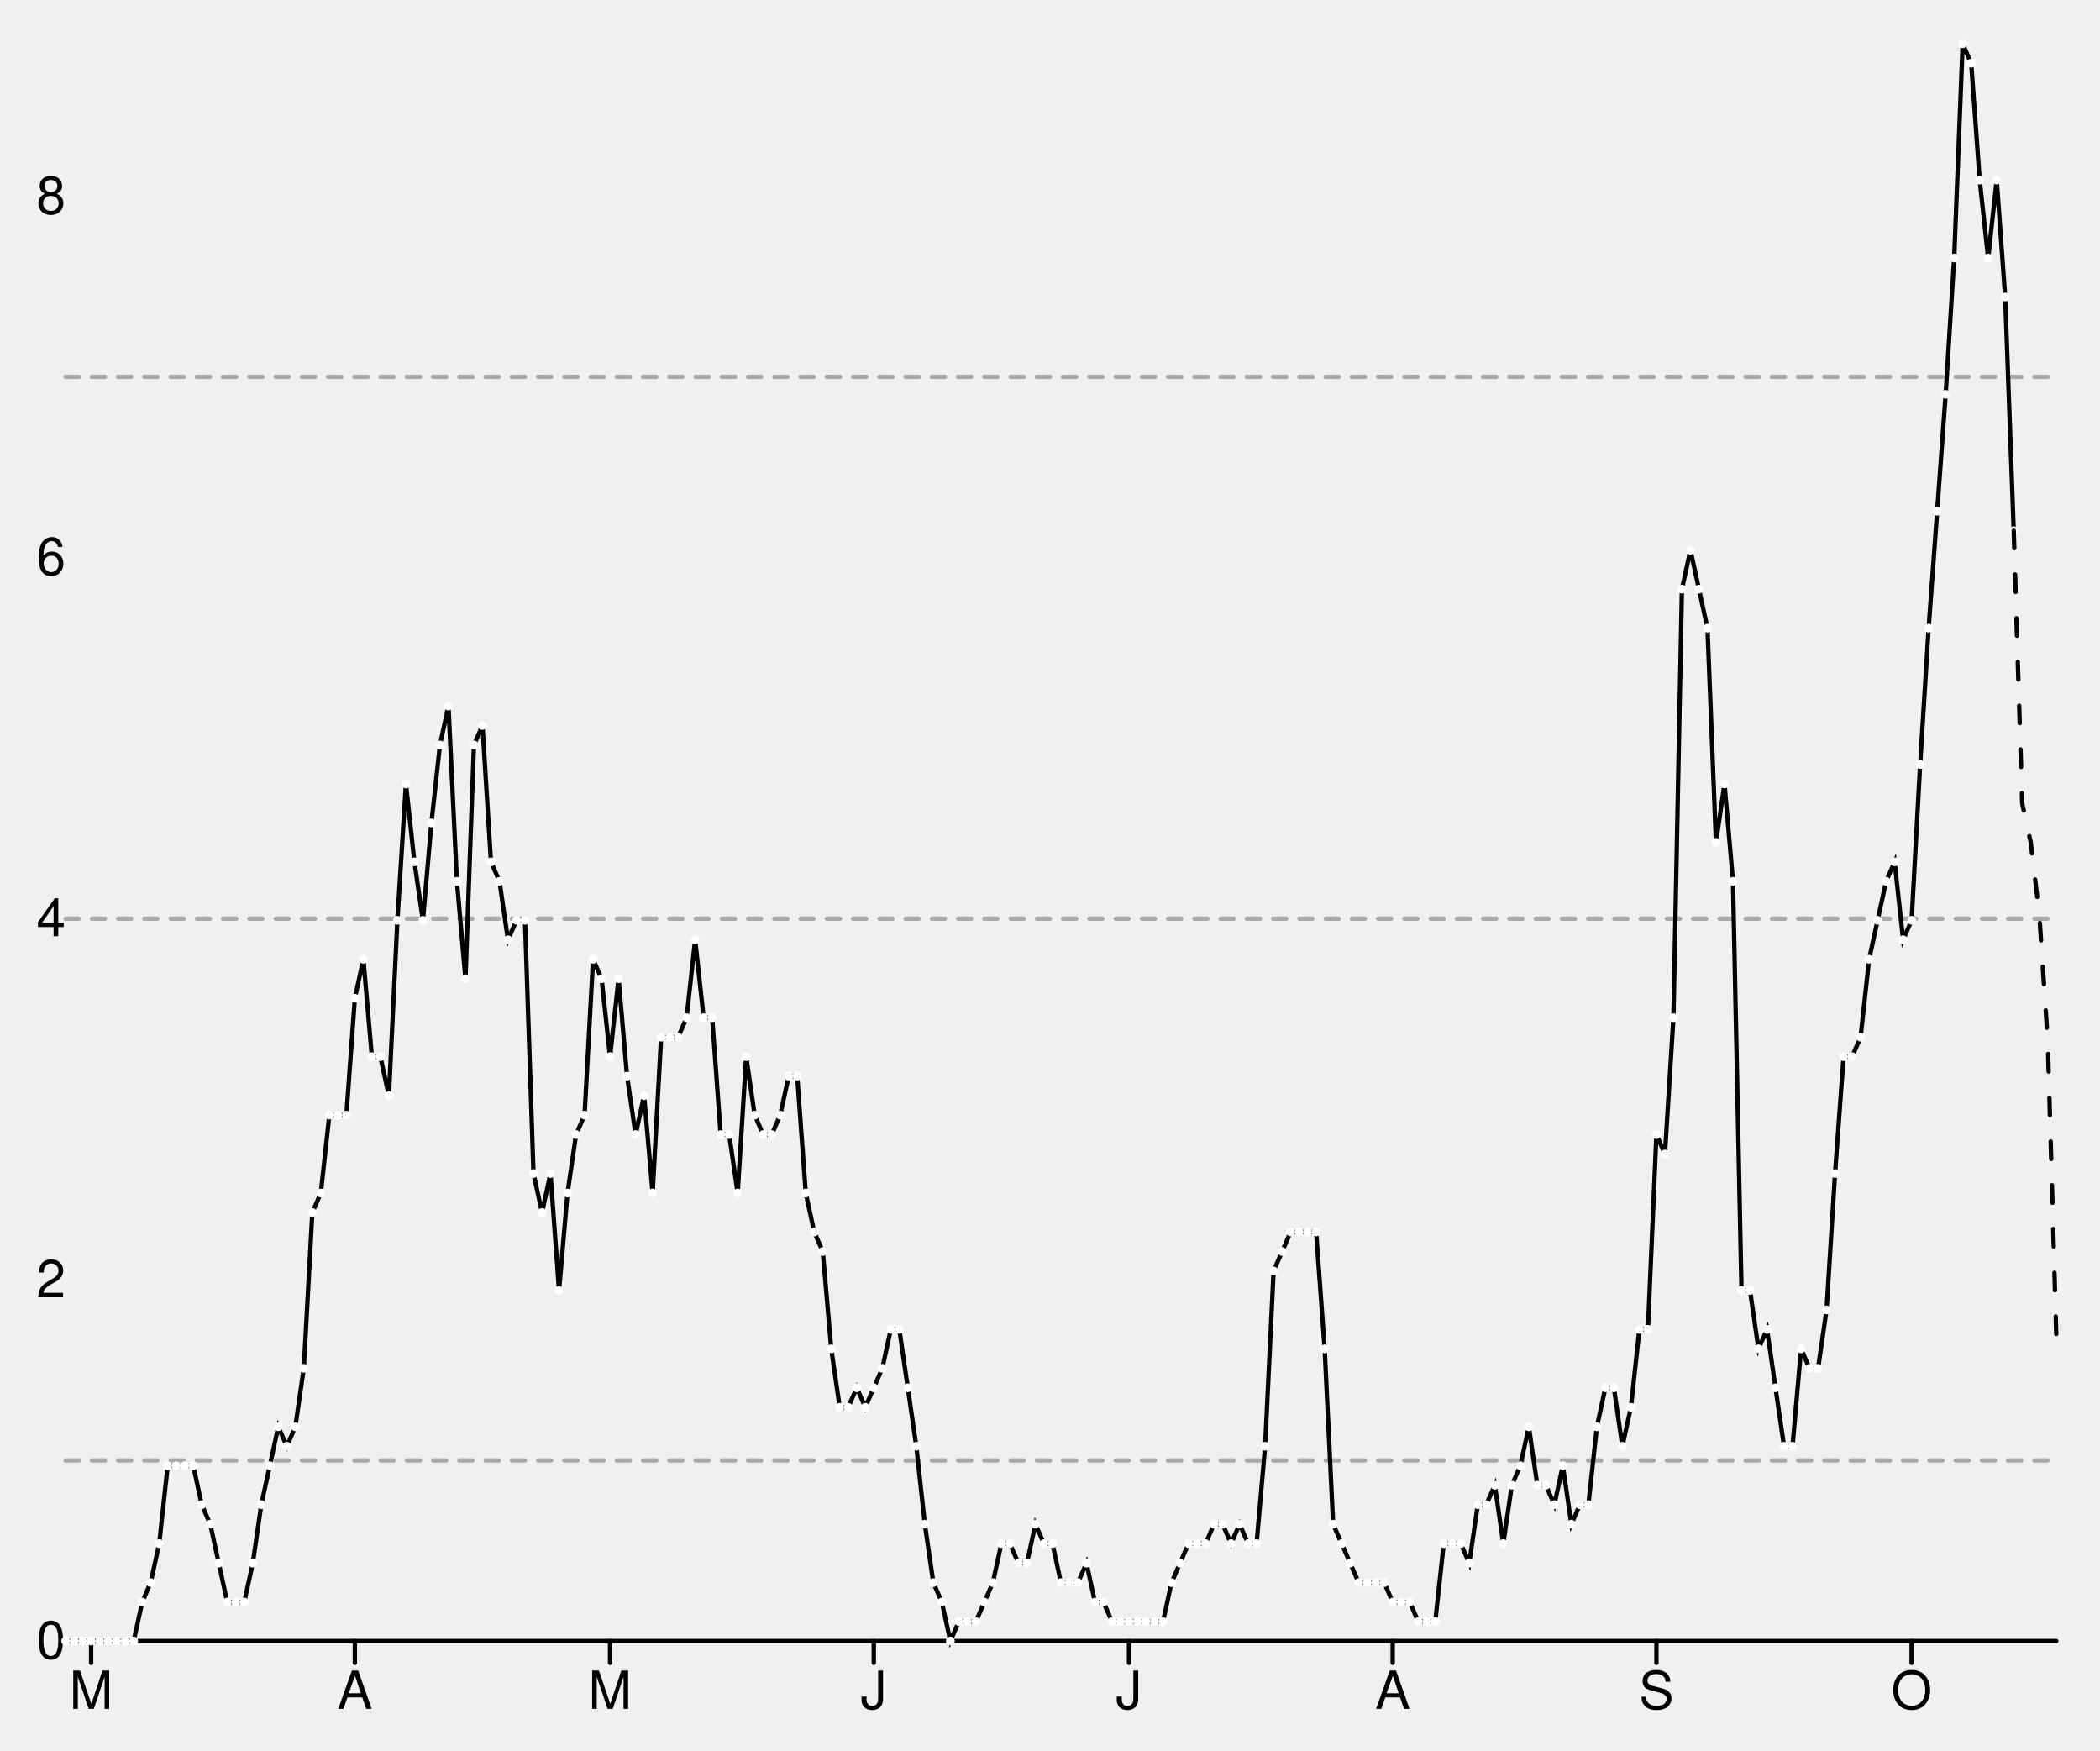
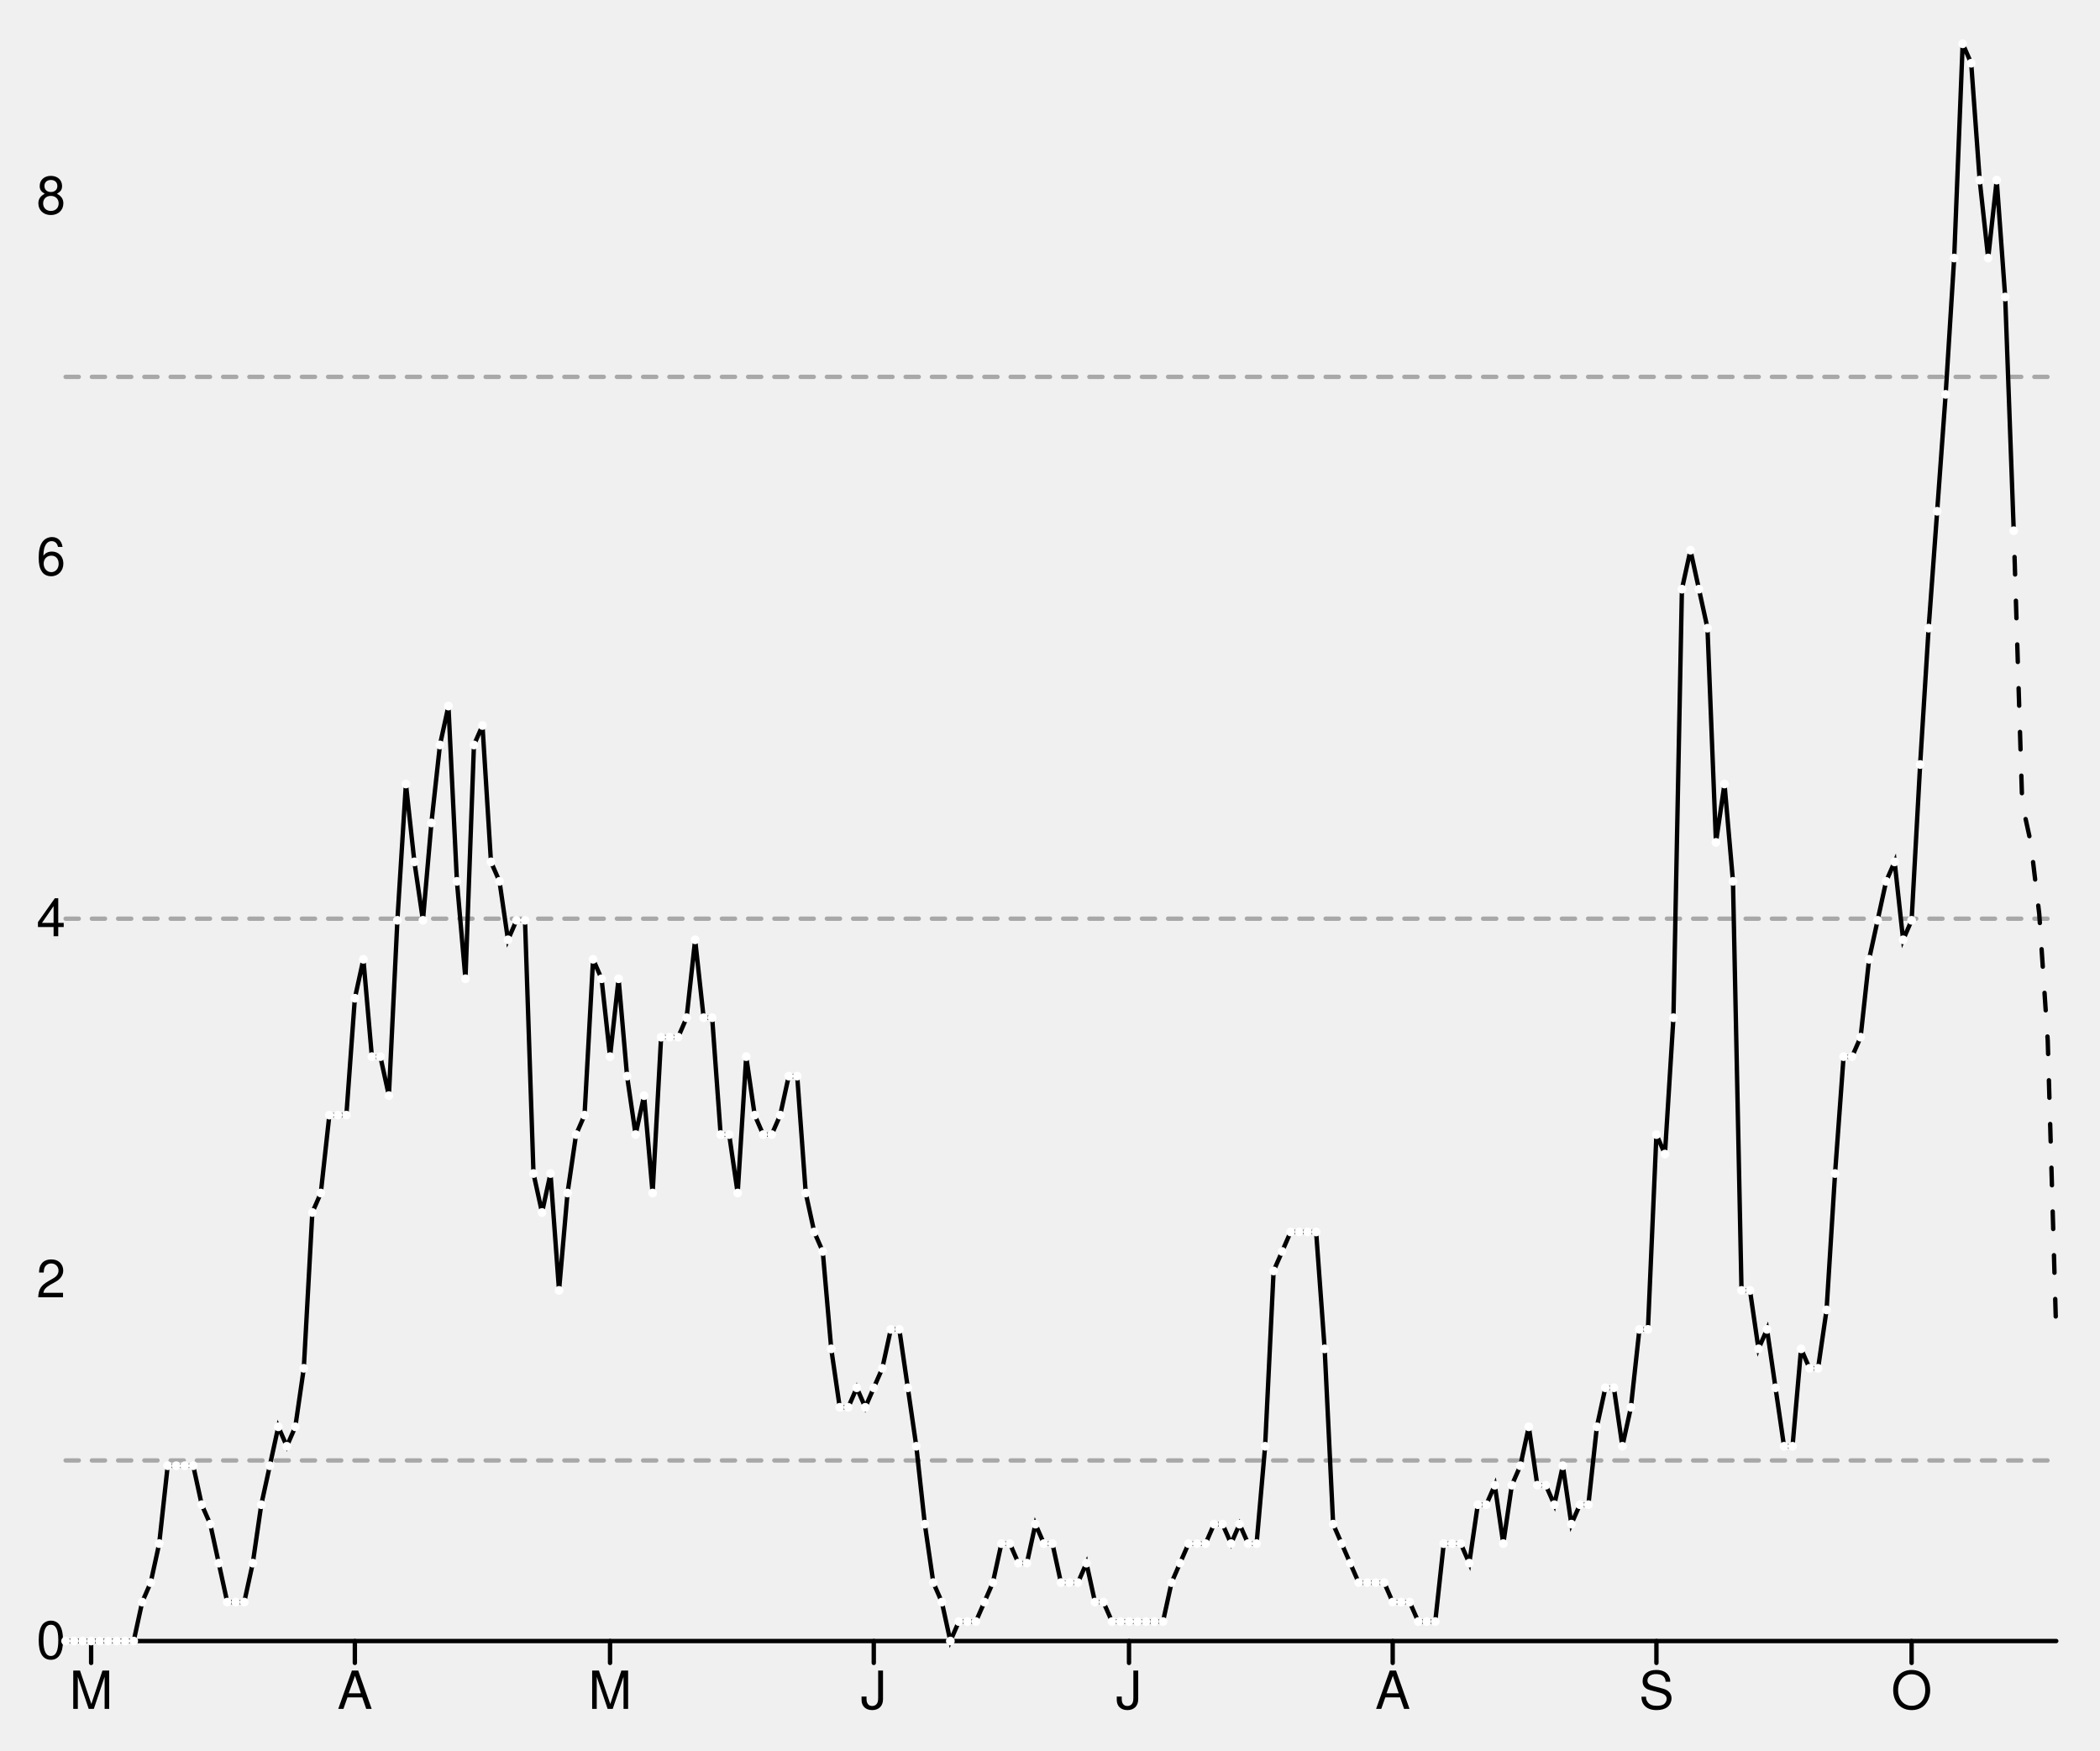
<svg xmlns="http://www.w3.org/2000/svg" width="480" height="400" viewBox="0 0 480 400" style="overflow:display" preserveAspectRatio="xMinYMin meet" overflow="visible">
  <defs>
    <style>
	.data-series path.line { fill-opacity: 0; stroke: black; }
	.data-series path.line.dotted { stroke-dasharray: 12 20 }
	.data-series:hover path.line, .data-series.on path.line { stroke-width: 1; }
	.data-series:hover circle, .data-series.on circle { display: inline; }
	.graph-grid { font-family: "Helvetica Neue",Helvetica,Arial,"Lucida Grande",sans-serif; }
	.graph-grid line { stroke: black; stroke-width: 1; stroke-linecap: round; }
	.graph-grid.graph-grid-x text { text-anchor: middle; dominant-baseline: hanging; transform: translateY(10px); }
	.graph-grid.graph-grid-y text { text-anchor: end; dominant-baseline: middle; transform: translateX(-10px); }
	</style>
  </defs>
  <g class="graph-grid graph-grid-y">
    <line x1="15.00" y1="375.00" x2="470.00" y2="375.00" data-left="15" />
    <text x="25" y="375" text-anchor="end">0</text>
    <text x="25" y="292.463" text-anchor="end">2</text>
    <text x="25" y="209.926" text-anchor="end">4</text>
    <text x="25" y="127.389" text-anchor="end">6</text>
    <text x="25" y="44.852" text-anchor="end">8</text>
    <text style="text-anchor:middle;dominant-baseline:hanging;font-weight:bold;transform: translateY(192.5px) rotate(-90deg);" />
  </g>
  <g class="graph-grid graph-grid-x">
    <line class="tick" x1="20.83" y1="375.00" x2="20.83" y2="380.00" />
    <text x="20.833" y="375" text-anchor="middle">M</text>
    <line class="tick" x1="81.11" y1="375.00" x2="81.11" y2="380.00" />
    <text x="81.111" y="375" text-anchor="middle">A</text>
    <line class="tick" x1="139.44" y1="375.00" x2="139.44" y2="380.00" />
    <text x="139.444" y="375" text-anchor="middle">M</text>
    <line class="tick" x1="199.72" y1="375.00" x2="199.72" y2="380.00" />
    <text x="199.722" y="375" text-anchor="middle">J</text>
    <line class="tick" x1="258.06" y1="375.00" x2="258.06" y2="380.00" />
    <text x="258.056" y="375" text-anchor="middle">J</text>
    <line class="tick" x1="318.33" y1="375.00" x2="318.33" y2="380.00" />
    <text x="318.333" y="375" text-anchor="middle">A</text>
    <line class="tick" x1="378.61" y1="375.00" x2="378.61" y2="380.00" />
    <text x="378.611" y="375" text-anchor="middle">S</text>
    <line class="tick" x1="436.94" y1="375.00" x2="436.94" y2="380.00" />
    <text x="436.944" y="375" text-anchor="middle">O</text>
    <text style="text-anchor:middle;dominant-baseline:hanging;font-weight:bold;transform: translateY(192.5px) rotate(-90deg);" />
  </g>
  <g data-series="widespread" class="data-series">
    <path d="M 15.00,86.12L 470.00,86.12" id="W06000023-level-0" class="line" stroke-width="1" stroke-linecap="round" stroke-dasharray="3,3" fill-opacity="0.3" opacity="0.3" />
  </g>
  <g data-series="substantial" class="data-series">
    <path d="M 15.00,209.93L 470.00,209.93" id="W06000023-level-1" class="line" stroke-width="1" stroke-linecap="round" stroke-dasharray="3,3" fill-opacity="0.3" opacity="0.3" />
  </g>
  <g data-series="moderate" class="data-series">
    <path d="M 15.00,333.73L 470.00,333.73" id="W06000023-level-2" class="line" stroke-width="1" stroke-linecap="round" stroke-dasharray="3,3" fill-opacity="0.3" opacity="0.3" />
  </g>
  <g data-series="new-cases" class="data-series">
    <path d="M 15.00,375.00L 16.94,375.00L 18.89,375.00L 20.83,375.00L 22.78,375.00L 24.72,375.00L 26.67,375.00L 28.61,375.00L 30.56,375.00L 32.50,366.10L 34.44,361.65L 36.39,352.74L 38.33,334.94L 40.28,334.94L 42.22,334.94L 44.17,334.94L 46.11,343.84L 48.06,348.29L 50.00,357.20L 51.94,366.10L 53.89,366.10L 55.83,366.10L 57.78,357.20L 59.72,343.84L 61.67,334.94L 63.61,326.04L 65.56,330.49L 67.50,326.04L 69.44,312.68L 71.39,277.07L 73.33,272.62L 75.28,254.82L 77.22,254.82L 79.17,254.82L 81.11,228.11L 83.06,219.21L 85.00,241.46L 86.94,241.46L 88.89,250.37L 90.83,210.30L 92.78,179.15L 94.72,196.95L 96.67,210.30L 98.61,188.05L 100.56,170.24L 102.50,161.34L 104.44,201.40L 106.39,223.66L 108.33,170.24L 110.28,165.79L 112.22,196.95L 114.17,201.40L 116.11,214.76L 118.06,210.30L 120.00,210.30L 121.94,268.17L 123.89,277.07L 125.83,268.17L 127.78,294.88L 129.72,272.62L 131.67,259.27L 133.61,254.82L 135.56,219.21L 137.50,223.66L 139.44,241.46L 141.39,223.66L 143.33,245.91L 145.28,259.27L 147.22,250.37L 149.17,272.62L 151.11,237.01L 153.06,237.01L 155.00,237.01L 156.94,232.56L 158.89,214.76L 160.83,232.56L 162.78,232.56L 164.72,259.27L 166.67,259.27L 168.61,272.62L 170.56,241.46L 172.50,254.82L 174.44,259.27L 176.39,259.27L 178.33,254.82L 180.28,245.91L 182.22,245.91L 184.17,272.62L 186.11,281.52L 188.06,285.98L 190.00,308.23L 191.94,321.59L 193.89,321.59L 195.83,317.13L 197.78,321.59L 199.72,317.13L 201.67,312.68L 203.61,303.78L 205.56,303.78L 207.50,317.13L 209.44,330.49L 211.39,348.29L 213.33,361.65L 215.28,366.10L 217.22,375.00L 219.17,370.55L 221.11,370.55L 223.06,370.55L 225.00,366.10L 226.94,361.65L 228.89,352.74L 230.83,352.74L 232.78,357.20L 234.72,357.20L 236.67,348.29L 238.61,352.74L 240.56,352.74L 242.50,361.65L 244.44,361.65L 246.39,361.65L 248.33,357.20L 250.28,366.10L 252.22,366.10L 254.17,370.55L 256.11,370.55L 258.06,370.55L 260.00,370.55L 261.94,370.55L 263.89,370.55L 265.83,370.55L 267.78,361.65L 269.72,357.20L 271.67,352.74L 273.61,352.74L 275.56,352.74L 277.50,348.29L 279.44,348.29L 281.39,352.74L 283.33,348.29L 285.28,352.74L 287.22,352.74L 289.17,330.49L 291.11,290.43L 293.06,285.98L 295.00,281.52L 296.94,281.52L 298.89,281.52L 300.83,281.52L 302.78,308.23L 304.72,348.29L 306.67,352.74L 308.61,357.20L 310.56,361.65L 312.50,361.65L 314.44,361.65L 316.39,361.65L 318.33,366.10L 320.28,366.10L 322.22,366.10L 324.17,370.55L 326.11,370.55L 328.06,370.55L 330.00,352.74L 331.94,352.74L 333.89,352.74L 335.83,357.20L 337.78,343.84L 339.72,343.84L 341.67,339.39L 343.61,352.74L 345.56,339.39L 347.50,334.94L 349.44,326.04L 351.39,339.39L 353.33,339.39L 355.28,343.84L 357.22,334.94L 359.17,348.29L 361.11,343.84L 363.06,343.84L 365.00,326.04L 366.94,317.13L 368.89,317.13L 370.83,330.49L 372.78,321.59L 374.72,303.78L 376.67,303.78L 378.61,259.27L 380.56,263.72L 382.50,232.56L 384.44,134.63L 386.39,125.73L 388.33,134.63L 390.28,143.54L 392.22,192.50L 394.17,179.15L 396.11,201.40L 398.06,294.88L 400.00,294.88L 401.94,308.23L 403.89,303.78L 405.83,317.13L 407.78,330.49L 409.72,330.49L 411.67,308.23L 413.61,312.68L 415.56,312.68L 417.50,299.33L 419.44,268.17L 421.39,241.46L 423.33,241.46L 425.28,237.01L 427.22,219.21L 429.17,210.30L 431.11,201.40L 433.06,196.95L 435.00,214.76L 436.94,210.30L 438.89,174.70L 440.83,143.54L 442.78,116.83L 444.72,90.12L 446.67,58.96L 448.61,10.00L 450.56,14.45L 452.50,41.16L 454.44,58.96L 456.39,41.16L 458.33,67.87L 460.28,121.28" id="New cases" class="line" stroke-width="1" stroke-linecap="round" />
    <circle cx="15.00" cy="375.00" data-y="0.00" data-x="1582761600" r="1" fill="white" />
    <circle cx="16.94" cy="375.00" data-y="0.00" data-x="1582848000" r="1" fill="white" />
    <circle cx="18.89" cy="375.00" data-y="0.00" data-x="1582934400" r="1" fill="white" />
    <circle cx="20.83" cy="375.00" data-y="0.00" data-x="1583020800" r="1" fill="white" />
    <circle cx="22.78" cy="375.00" data-y="0.00" data-x="1583107200" r="1" fill="white" />
    <circle cx="24.72" cy="375.00" data-y="0.00" data-x="1583193600" r="1" fill="white" />
    <circle cx="26.67" cy="375.00" data-y="0.00" data-x="1583280000" r="1" fill="white" />
    <circle cx="28.61" cy="375.00" data-y="0.00" data-x="1583366400" r="1" fill="white" />
    <circle cx="30.56" cy="375.00" data-y="0.00" data-x="1583452800" r="1" fill="white" />
    <circle cx="32.50" cy="366.10" data-y="0.22" data-x="1583539200" r="1" fill="white" />
    <circle cx="34.44" cy="361.65" data-y="0.32" data-x="1583625600" r="1" fill="white" />
    <circle cx="36.39" cy="352.74" data-y="0.54" data-x="1583712000" r="1" fill="white" />
    <circle cx="38.33" cy="334.94" data-y="0.97" data-x="1583798400" r="1" fill="white" />
    <circle cx="40.28" cy="334.94" data-y="0.97" data-x="1583884800" r="1" fill="white" />
    <circle cx="42.22" cy="334.94" data-y="0.97" data-x="1583971200" r="1" fill="white" />
    <circle cx="44.17" cy="334.94" data-y="0.97" data-x="1584057600" r="1" fill="white" />
    <circle cx="46.11" cy="343.84" data-y="0.76" data-x="1584144000" r="1" fill="white" />
    <circle cx="48.06" cy="348.29" data-y="0.65" data-x="1584230400" r="1" fill="white" />
    <circle cx="50.00" cy="357.20" data-y="0.43" data-x="1584316800" r="1" fill="white" />
    <circle cx="51.94" cy="366.10" data-y="0.22" data-x="1584403200" r="1" fill="white" />
    <circle cx="53.89" cy="366.10" data-y="0.22" data-x="1584489600" r="1" fill="white" />
    <circle cx="55.83" cy="366.10" data-y="0.22" data-x="1584576000" r="1" fill="white" />
    <circle cx="57.78" cy="357.20" data-y="0.43" data-x="1584662400" r="1" fill="white" />
    <circle cx="59.72" cy="343.84" data-y="0.76" data-x="1584748800" r="1" fill="white" />
    <circle cx="61.67" cy="334.94" data-y="0.97" data-x="1584835200" r="1" fill="white" />
    <circle cx="63.61" cy="326.04" data-y="1.19" data-x="1584921600" r="1" fill="white" />
    <circle cx="65.56" cy="330.49" data-y="1.08" data-x="1585008000" r="1" fill="white" />
    <circle cx="67.50" cy="326.04" data-y="1.19" data-x="1585094400" r="1" fill="white" />
    <circle cx="69.44" cy="312.68" data-y="1.51" data-x="1585180800" r="1" fill="white" />
    <circle cx="71.39" cy="277.07" data-y="2.37" data-x="1585267200" r="1" fill="white" />
    <circle cx="73.33" cy="272.62" data-y="2.48" data-x="1585353600" r="1" fill="white" />
    <circle cx="75.28" cy="254.82" data-y="2.91" data-x="1585440000" r="1" fill="white" />
    <circle cx="77.22" cy="254.82" data-y="2.91" data-x="1585526400" r="1" fill="white" />
    <circle cx="79.17" cy="254.82" data-y="2.91" data-x="1585612800" r="1" fill="white" />
    <circle cx="81.11" cy="228.11" data-y="3.56" data-x="1585699200" r="1" fill="white" />
    <circle cx="83.06" cy="219.21" data-y="3.78" data-x="1585785600" r="1" fill="white" />
    <circle cx="85.00" cy="241.46" data-y="3.24" data-x="1585872000" r="1" fill="white" />
    <circle cx="86.94" cy="241.46" data-y="3.24" data-x="1585958400" r="1" fill="white" />
    <circle cx="88.89" cy="250.37" data-y="3.02" data-x="1586044800" r="1" fill="white" />
    <circle cx="90.83" cy="210.30" data-y="3.99" data-x="1586131200" r="1" fill="white" />
    <circle cx="92.78" cy="179.15" data-y="4.75" data-x="1586217600" r="1" fill="white" />
    <circle cx="94.72" cy="196.95" data-y="4.31" data-x="1586304000" r="1" fill="white" />
    <circle cx="96.67" cy="210.30" data-y="3.99" data-x="1586390400" r="1" fill="white" />
    <circle cx="98.61" cy="188.05" data-y="4.53" data-x="1586476800" r="1" fill="white" />
    <circle cx="100.56" cy="170.24" data-y="4.96" data-x="1586563200" r="1" fill="white" />
    <circle cx="102.50" cy="161.34" data-y="5.18" data-x="1586649600" r="1" fill="white" />
    <circle cx="104.44" cy="201.40" data-y="4.21" data-x="1586736000" r="1" fill="white" />
    <circle cx="106.39" cy="223.66" data-y="3.67" data-x="1586822400" r="1" fill="white" />
    <circle cx="108.33" cy="170.24" data-y="4.96" data-x="1586908800" r="1" fill="white" />
    <circle cx="110.28" cy="165.79" data-y="5.07" data-x="1586995200" r="1" fill="white" />
    <circle cx="112.22" cy="196.95" data-y="4.31" data-x="1587081600" r="1" fill="white" />
    <circle cx="114.17" cy="201.40" data-y="4.21" data-x="1587168000" r="1" fill="white" />
    <circle cx="116.11" cy="214.76" data-y="3.88" data-x="1587254400" r="1" fill="white" />
    <circle cx="118.06" cy="210.30" data-y="3.99" data-x="1587340800" r="1" fill="white" />
    <circle cx="120.00" cy="210.30" data-y="3.99" data-x="1587427200" r="1" fill="white" />
    <circle cx="121.94" cy="268.17" data-y="2.59" data-x="1587513600" r="1" fill="white" />
    <circle cx="123.89" cy="277.07" data-y="2.37" data-x="1587600000" r="1" fill="white" />
    <circle cx="125.83" cy="268.17" data-y="2.59" data-x="1587686400" r="1" fill="white" />
    <circle cx="127.78" cy="294.88" data-y="1.94" data-x="1587772800" r="1" fill="white" />
    <circle cx="129.72" cy="272.62" data-y="2.48" data-x="1587859200" r="1" fill="white" />
    <circle cx="131.67" cy="259.27" data-y="2.80" data-x="1587945600" r="1" fill="white" />
    <circle cx="133.61" cy="254.82" data-y="2.91" data-x="1588032000" r="1" fill="white" />
    <circle cx="135.56" cy="219.21" data-y="3.78" data-x="1588118400" r="1" fill="white" />
    <circle cx="137.50" cy="223.66" data-y="3.67" data-x="1588204800" r="1" fill="white" />
    <circle cx="139.44" cy="241.46" data-y="3.24" data-x="1588291200" r="1" fill="white" />
    <circle cx="141.39" cy="223.66" data-y="3.67" data-x="1588377600" r="1" fill="white" />
    <circle cx="143.33" cy="245.91" data-y="3.13" data-x="1588464000" r="1" fill="white" />
    <circle cx="145.28" cy="259.27" data-y="2.80" data-x="1588550400" r="1" fill="white" />
    <circle cx="147.22" cy="250.37" data-y="3.02" data-x="1588636800" r="1" fill="white" />
    <circle cx="149.17" cy="272.62" data-y="2.48" data-x="1588723200" r="1" fill="white" />
    <circle cx="151.11" cy="237.01" data-y="3.34" data-x="1588809600" r="1" fill="white" />
    <circle cx="153.06" cy="237.01" data-y="3.34" data-x="1588896000" r="1" fill="white" />
    <circle cx="155.00" cy="237.01" data-y="3.34" data-x="1588982400" r="1" fill="white" />
    <circle cx="156.94" cy="232.56" data-y="3.45" data-x="1589068800" r="1" fill="white" />
    <circle cx="158.89" cy="214.76" data-y="3.88" data-x="1589155200" r="1" fill="white" />
    <circle cx="160.83" cy="232.56" data-y="3.45" data-x="1589241600" r="1" fill="white" />
    <circle cx="162.78" cy="232.56" data-y="3.45" data-x="1589328000" r="1" fill="white" />
    <circle cx="164.72" cy="259.27" data-y="2.80" data-x="1589414400" r="1" fill="white" />
    <circle cx="166.67" cy="259.27" data-y="2.80" data-x="1589500800" r="1" fill="white" />
    <circle cx="168.61" cy="272.62" data-y="2.48" data-x="1589587200" r="1" fill="white" />
    <circle cx="170.56" cy="241.46" data-y="3.24" data-x="1589673600" r="1" fill="white" />
    <circle cx="172.50" cy="254.82" data-y="2.91" data-x="1589760000" r="1" fill="white" />
    <circle cx="174.44" cy="259.27" data-y="2.80" data-x="1589846400" r="1" fill="white" />
    <circle cx="176.39" cy="259.27" data-y="2.80" data-x="1589932800" r="1" fill="white" />
    <circle cx="178.33" cy="254.82" data-y="2.91" data-x="1590019200" r="1" fill="white" />
    <circle cx="180.28" cy="245.91" data-y="3.13" data-x="1590105600" r="1" fill="white" />
    <circle cx="182.22" cy="245.91" data-y="3.13" data-x="1590192000" r="1" fill="white" />
    <circle cx="184.17" cy="272.62" data-y="2.48" data-x="1590278400" r="1" fill="white" />
    <circle cx="186.11" cy="281.52" data-y="2.27" data-x="1590364800" r="1" fill="white" />
    <circle cx="188.06" cy="285.98" data-y="2.16" data-x="1590451200" r="1" fill="white" />
    <circle cx="190.00" cy="308.23" data-y="1.62" data-x="1590537600" r="1" fill="white" />
    <circle cx="191.94" cy="321.59" data-y="1.29" data-x="1590624000" r="1" fill="white" />
    <circle cx="193.89" cy="321.59" data-y="1.29" data-x="1590710400" r="1" fill="white" />
    <circle cx="195.83" cy="317.13" data-y="1.40" data-x="1590796800" r="1" fill="white" />
    <circle cx="197.78" cy="321.59" data-y="1.29" data-x="1590883200" r="1" fill="white" />
    <circle cx="199.72" cy="317.13" data-y="1.40" data-x="1590969600" r="1" fill="white" />
    <circle cx="201.67" cy="312.68" data-y="1.51" data-x="1591056000" r="1" fill="white" />
    <circle cx="203.61" cy="303.78" data-y="1.73" data-x="1591142400" r="1" fill="white" />
    <circle cx="205.56" cy="303.78" data-y="1.73" data-x="1591228800" r="1" fill="white" />
    <circle cx="207.50" cy="317.13" data-y="1.40" data-x="1591315200" r="1" fill="white" />
    <circle cx="209.44" cy="330.49" data-y="1.08" data-x="1591401600" r="1" fill="white" />
    <circle cx="211.39" cy="348.29" data-y="0.65" data-x="1591488000" r="1" fill="white" />
    <circle cx="213.33" cy="361.65" data-y="0.32" data-x="1591574400" r="1" fill="white" />
    <circle cx="215.28" cy="366.10" data-y="0.22" data-x="1591660800" r="1" fill="white" />
    <circle cx="217.22" cy="375.00" data-y="0.00" data-x="1591747200" r="1" fill="white" />
    <circle cx="219.17" cy="370.55" data-y="0.11" data-x="1591833600" r="1" fill="white" />
    <circle cx="221.11" cy="370.55" data-y="0.11" data-x="1591920000" r="1" fill="white" />
    <circle cx="223.06" cy="370.55" data-y="0.11" data-x="1592006400" r="1" fill="white" />
    <circle cx="225.00" cy="366.10" data-y="0.22" data-x="1592092800" r="1" fill="white" />
    <circle cx="226.94" cy="361.65" data-y="0.32" data-x="1592179200" r="1" fill="white" />
    <circle cx="228.89" cy="352.74" data-y="0.54" data-x="1592265600" r="1" fill="white" />
    <circle cx="230.83" cy="352.74" data-y="0.54" data-x="1592352000" r="1" fill="white" />
    <circle cx="232.78" cy="357.20" data-y="0.43" data-x="1592438400" r="1" fill="white" />
    <circle cx="234.72" cy="357.20" data-y="0.43" data-x="1592524800" r="1" fill="white" />
    <circle cx="236.67" cy="348.29" data-y="0.65" data-x="1592611200" r="1" fill="white" />
    <circle cx="238.61" cy="352.74" data-y="0.54" data-x="1592697600" r="1" fill="white" />
    <circle cx="240.56" cy="352.74" data-y="0.54" data-x="1592784000" r="1" fill="white" />
    <circle cx="242.50" cy="361.65" data-y="0.32" data-x="1592870400" r="1" fill="white" />
    <circle cx="244.44" cy="361.65" data-y="0.32" data-x="1592956800" r="1" fill="white" />
    <circle cx="246.39" cy="361.65" data-y="0.32" data-x="1593043200" r="1" fill="white" />
    <circle cx="248.33" cy="357.20" data-y="0.43" data-x="1593129600" r="1" fill="white" />
    <circle cx="250.28" cy="366.10" data-y="0.22" data-x="1593216000" r="1" fill="white" />
    <circle cx="252.22" cy="366.10" data-y="0.22" data-x="1593302400" r="1" fill="white" />
    <circle cx="254.17" cy="370.55" data-y="0.11" data-x="1593388800" r="1" fill="white" />
    <circle cx="256.11" cy="370.55" data-y="0.11" data-x="1593475200" r="1" fill="white" />
    <circle cx="258.06" cy="370.55" data-y="0.11" data-x="1593561600" r="1" fill="white" />
    <circle cx="260.00" cy="370.55" data-y="0.11" data-x="1593648000" r="1" fill="white" />
    <circle cx="261.94" cy="370.55" data-y="0.11" data-x="1593734400" r="1" fill="white" />
    <circle cx="263.89" cy="370.55" data-y="0.11" data-x="1593820800" r="1" fill="white" />
    <circle cx="265.83" cy="370.55" data-y="0.11" data-x="1593907200" r="1" fill="white" />
    <circle cx="267.78" cy="361.65" data-y="0.32" data-x="1593993600" r="1" fill="white" />
    <circle cx="269.72" cy="357.20" data-y="0.43" data-x="1594080000" r="1" fill="white" />
    <circle cx="271.67" cy="352.74" data-y="0.54" data-x="1594166400" r="1" fill="white" />
    <circle cx="273.61" cy="352.74" data-y="0.54" data-x="1594252800" r="1" fill="white" />
    <circle cx="275.56" cy="352.74" data-y="0.54" data-x="1594339200" r="1" fill="white" />
    <circle cx="277.50" cy="348.29" data-y="0.65" data-x="1594425600" r="1" fill="white" />
    <circle cx="279.44" cy="348.29" data-y="0.65" data-x="1594512000" r="1" fill="white" />
    <circle cx="281.39" cy="352.74" data-y="0.54" data-x="1594598400" r="1" fill="white" />
    <circle cx="283.33" cy="348.29" data-y="0.65" data-x="1594684800" r="1" fill="white" />
    <circle cx="285.28" cy="352.74" data-y="0.54" data-x="1594771200" r="1" fill="white" />
    <circle cx="287.22" cy="352.74" data-y="0.54" data-x="1594857600" r="1" fill="white" />
    <circle cx="289.17" cy="330.49" data-y="1.08" data-x="1594944000" r="1" fill="white" />
    <circle cx="291.11" cy="290.43" data-y="2.05" data-x="1595030400" r="1" fill="white" />
    <circle cx="293.06" cy="285.98" data-y="2.16" data-x="1595116800" r="1" fill="white" />
    <circle cx="295.00" cy="281.52" data-y="2.27" data-x="1595203200" r="1" fill="white" />
    <circle cx="296.94" cy="281.52" data-y="2.27" data-x="1595289600" r="1" fill="white" />
    <circle cx="298.89" cy="281.52" data-y="2.27" data-x="1595376000" r="1" fill="white" />
    <circle cx="300.83" cy="281.52" data-y="2.27" data-x="1595462400" r="1" fill="white" />
    <circle cx="302.78" cy="308.23" data-y="1.62" data-x="1595548800" r="1" fill="white" />
    <circle cx="304.72" cy="348.29" data-y="0.65" data-x="1595635200" r="1" fill="white" />
    <circle cx="306.67" cy="352.74" data-y="0.54" data-x="1595721600" r="1" fill="white" />
    <circle cx="308.61" cy="357.20" data-y="0.43" data-x="1595808000" r="1" fill="white" />
    <circle cx="310.56" cy="361.65" data-y="0.32" data-x="1595894400" r="1" fill="white" />
    <circle cx="312.50" cy="361.65" data-y="0.32" data-x="1595980800" r="1" fill="white" />
    <circle cx="314.44" cy="361.65" data-y="0.32" data-x="1596067200" r="1" fill="white" />
    <circle cx="316.39" cy="361.65" data-y="0.32" data-x="1596153600" r="1" fill="white" />
    <circle cx="318.33" cy="366.10" data-y="0.22" data-x="1596240000" r="1" fill="white" />
    <circle cx="320.28" cy="366.10" data-y="0.22" data-x="1596326400" r="1" fill="white" />
    <circle cx="322.22" cy="366.10" data-y="0.22" data-x="1596412800" r="1" fill="white" />
    <circle cx="324.17" cy="370.55" data-y="0.11" data-x="1596499200" r="1" fill="white" />
    <circle cx="326.11" cy="370.55" data-y="0.11" data-x="1596585600" r="1" fill="white" />
    <circle cx="328.06" cy="370.55" data-y="0.11" data-x="1596672000" r="1" fill="white" />
    <circle cx="330.00" cy="352.74" data-y="0.54" data-x="1596758400" r="1" fill="white" />
    <circle cx="331.94" cy="352.74" data-y="0.54" data-x="1596844800" r="1" fill="white" />
    <circle cx="333.89" cy="352.74" data-y="0.54" data-x="1596931200" r="1" fill="white" />
    <circle cx="335.83" cy="357.20" data-y="0.43" data-x="1597017600" r="1" fill="white" />
    <circle cx="337.78" cy="343.84" data-y="0.76" data-x="1597104000" r="1" fill="white" />
    <circle cx="339.72" cy="343.84" data-y="0.76" data-x="1597190400" r="1" fill="white" />
    <circle cx="341.67" cy="339.39" data-y="0.86" data-x="1597276800" r="1" fill="white" />
    <circle cx="343.61" cy="352.74" data-y="0.54" data-x="1597363200" r="1" fill="white" />
    <circle cx="345.56" cy="339.39" data-y="0.86" data-x="1597449600" r="1" fill="white" />
    <circle cx="347.50" cy="334.94" data-y="0.97" data-x="1597536000" r="1" fill="white" />
    <circle cx="349.44" cy="326.04" data-y="1.19" data-x="1597622400" r="1" fill="white" />
    <circle cx="351.39" cy="339.39" data-y="0.86" data-x="1597708800" r="1" fill="white" />
    <circle cx="353.33" cy="339.39" data-y="0.86" data-x="1597795200" r="1" fill="white" />
    <circle cx="355.28" cy="343.84" data-y="0.76" data-x="1597881600" r="1" fill="white" />
    <circle cx="357.22" cy="334.94" data-y="0.97" data-x="1597968000" r="1" fill="white" />
    <circle cx="359.17" cy="348.29" data-y="0.65" data-x="1598054400" r="1" fill="white" />
    <circle cx="361.11" cy="343.84" data-y="0.76" data-x="1598140800" r="1" fill="white" />
    <circle cx="363.06" cy="343.84" data-y="0.76" data-x="1598227200" r="1" fill="white" />
    <circle cx="365.00" cy="326.04" data-y="1.19" data-x="1598313600" r="1" fill="white" />
    <circle cx="366.94" cy="317.13" data-y="1.40" data-x="1598400000" r="1" fill="white" />
    <circle cx="368.89" cy="317.13" data-y="1.40" data-x="1598486400" r="1" fill="white" />
    <circle cx="370.83" cy="330.49" data-y="1.08" data-x="1598572800" r="1" fill="white" />
    <circle cx="372.78" cy="321.59" data-y="1.29" data-x="1598659200" r="1" fill="white" />
    <circle cx="374.72" cy="303.78" data-y="1.73" data-x="1598745600" r="1" fill="white" />
    <circle cx="376.67" cy="303.78" data-y="1.73" data-x="1598832000" r="1" fill="white" />
    <circle cx="378.61" cy="259.27" data-y="2.80" data-x="1598918400" r="1" fill="white" />
    <circle cx="380.56" cy="263.72" data-y="2.70" data-x="1599004800" r="1" fill="white" />
    <circle cx="382.50" cy="232.56" data-y="3.45" data-x="1599091200" r="1" fill="white" />
    <circle cx="384.44" cy="134.63" data-y="5.82" data-x="1599177600" r="1" fill="white" />
    <circle cx="386.39" cy="125.73" data-y="6.04" data-x="1599264000" r="1" fill="white" />
    <circle cx="388.33" cy="134.63" data-y="5.82" data-x="1599350400" r="1" fill="white" />
    <circle cx="390.28" cy="143.54" data-y="5.61" data-x="1599436800" r="1" fill="white" />
    <circle cx="392.22" cy="192.50" data-y="4.42" data-x="1599523200" r="1" fill="white" />
    <circle cx="394.17" cy="179.15" data-y="4.75" data-x="1599609600" r="1" fill="white" />
    <circle cx="396.11" cy="201.40" data-y="4.21" data-x="1599696000" r="1" fill="white" />
    <circle cx="398.06" cy="294.88" data-y="1.94" data-x="1599782400" r="1" fill="white" />
    <circle cx="400.00" cy="294.88" data-y="1.94" data-x="1599868800" r="1" fill="white" />
    <circle cx="401.94" cy="308.23" data-y="1.62" data-x="1599955200" r="1" fill="white" />
    <circle cx="403.89" cy="303.78" data-y="1.73" data-x="1600041600" r="1" fill="white" />
    <circle cx="405.83" cy="317.13" data-y="1.40" data-x="1600128000" r="1" fill="white" />
    <circle cx="407.78" cy="330.49" data-y="1.08" data-x="1600214400" r="1" fill="white" />
    <circle cx="409.72" cy="330.49" data-y="1.08" data-x="1600300800" r="1" fill="white" />
    <circle cx="411.67" cy="308.23" data-y="1.62" data-x="1600387200" r="1" fill="white" />
    <circle cx="413.61" cy="312.68" data-y="1.51" data-x="1600473600" r="1" fill="white" />
    <circle cx="415.56" cy="312.68" data-y="1.51" data-x="1600560000" r="1" fill="white" />
    <circle cx="417.50" cy="299.33" data-y="1.83" data-x="1600646400" r="1" fill="white" />
    <circle cx="419.44" cy="268.17" data-y="2.59" data-x="1600732800" r="1" fill="white" />
    <circle cx="421.39" cy="241.46" data-y="3.24" data-x="1600819200" r="1" fill="white" />
    <circle cx="423.33" cy="241.46" data-y="3.24" data-x="1600905600" r="1" fill="white" />
    <circle cx="425.28" cy="237.01" data-y="3.34" data-x="1600992000" r="1" fill="white" />
    <circle cx="427.22" cy="219.21" data-y="3.78" data-x="1601078400" r="1" fill="white" />
    <circle cx="429.17" cy="210.30" data-y="3.99" data-x="1601164800" r="1" fill="white" />
    <circle cx="431.11" cy="201.40" data-y="4.21" data-x="1601251200" r="1" fill="white" />
    <circle cx="433.06" cy="196.95" data-y="4.31" data-x="1601337600" r="1" fill="white" />
    <circle cx="435.00" cy="214.76" data-y="3.88" data-x="1601424000" r="1" fill="white" />
    <circle cx="436.94" cy="210.30" data-y="3.99" data-x="1601510400" r="1" fill="white" />
    <circle cx="438.89" cy="174.70" data-y="4.85" data-x="1601596800" r="1" fill="white" />
    <circle cx="440.83" cy="143.54" data-y="5.61" data-x="1601683200" r="1" fill="white" />
    <circle cx="442.78" cy="116.83" data-y="6.26" data-x="1601769600" r="1" fill="white" />
    <circle cx="444.72" cy="90.12" data-y="6.90" data-x="1601856000" r="1" fill="white" />
    <circle cx="446.67" cy="58.96" data-y="7.66" data-x="1601942400" r="1" fill="white" />
    <circle cx="448.61" cy="10.00" data-y="8.84" data-x="1602028800" r="1" fill="white" />
    <circle cx="450.56" cy="14.45" data-y="8.74" data-x="1602115200" r="1" fill="white" />
    <circle cx="452.50" cy="41.16" data-y="8.09" data-x="1602201600" r="1" fill="white" />
    <circle cx="454.44" cy="58.96" data-y="7.66" data-x="1602288000" r="1" fill="white" />
    <circle cx="456.39" cy="41.16" data-y="8.09" data-x="1602374400" r="1" fill="white" />
    <circle cx="458.33" cy="67.87" data-y="7.44" data-x="1602460800" r="1" fill="white" />
    <circle cx="460.28" cy="121.28" data-y="6.15" data-x="1602547200" r="1" fill="white" />
  </g>
  <g data-series="recent-cases" class="data-series">
-     <path d="M 460.28,121.28L 462.22,183.60L 464.17,192.50L 466.11,208.82L 468.06,237.90L 470.00,304.89" id="Recent cases" class="line" stroke-width="1" stroke-linecap="round" stroke-dasharray="4,6" />
+     <path d="M 460.28,121.28L 462.22,183.60L 464.17,192.50L 466.11,208.82L 468.06,237.90L 470.00,304.89" id="Recent cases" class="line" stroke-width="1" stroke-linecap="round" stroke-dasharray="4,6" stroke-dashoffset="4" />
  </g>
</svg>
